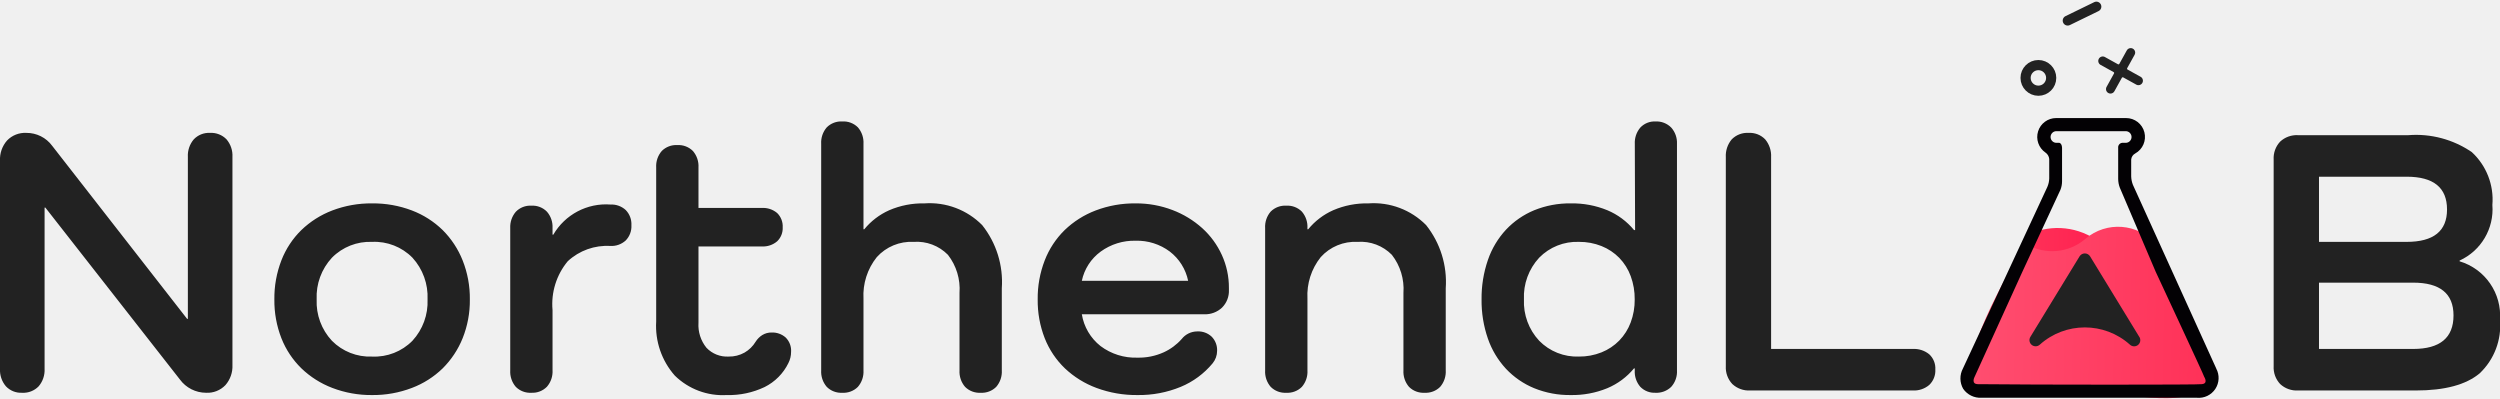
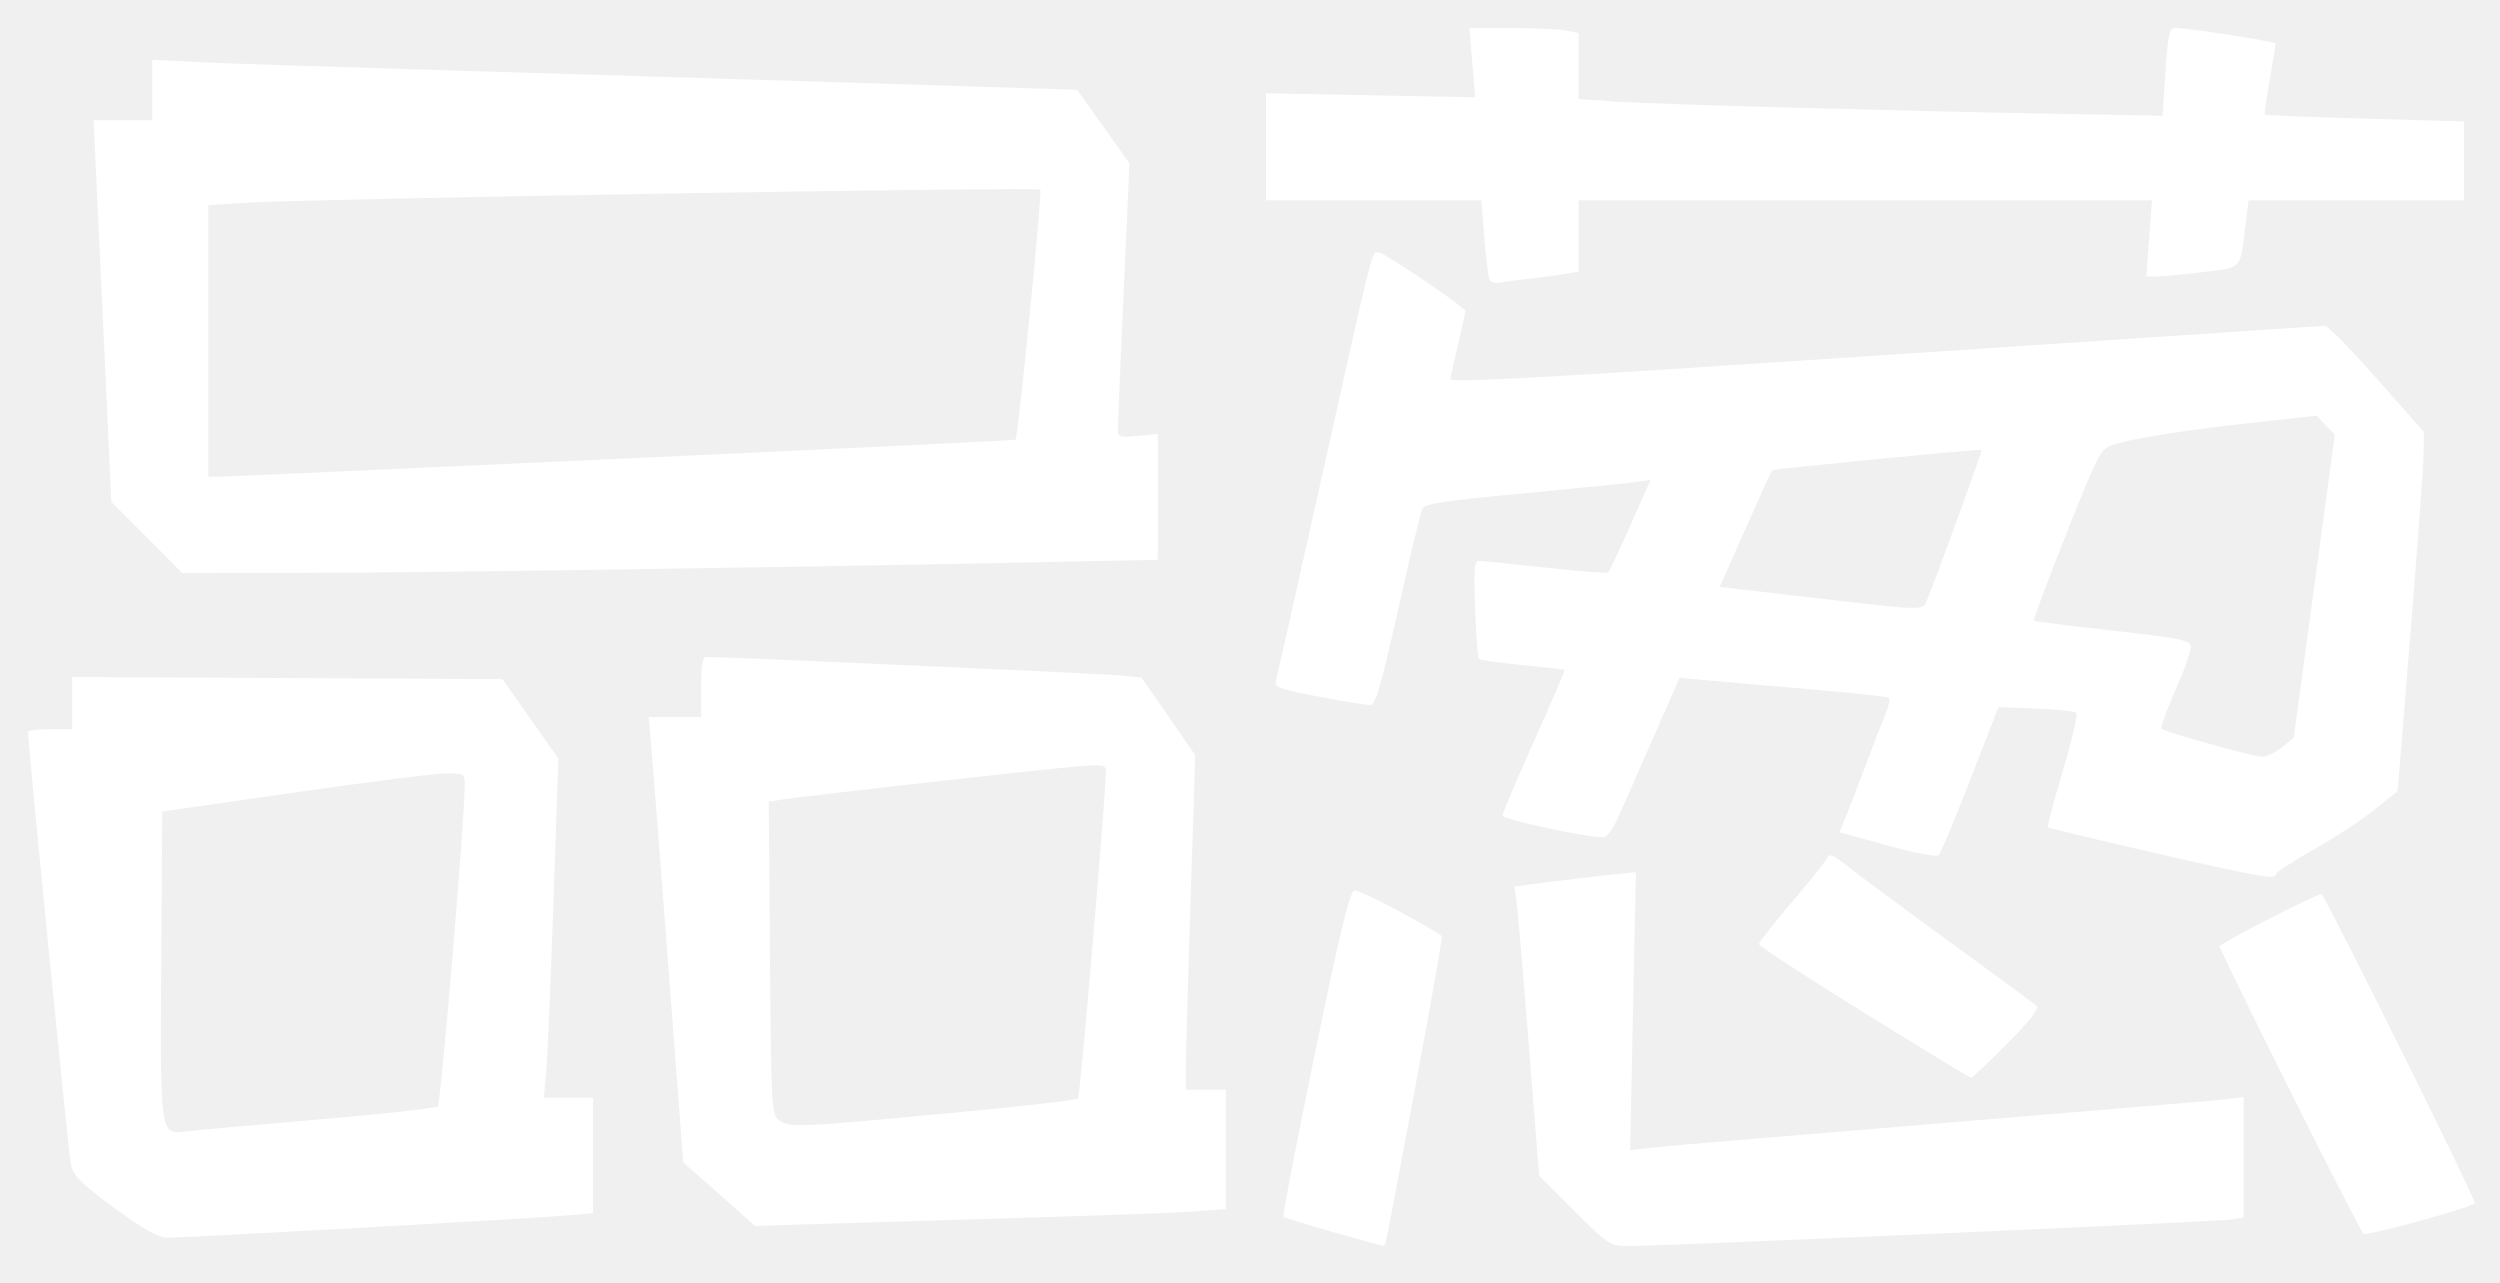
- <svg xmlns="http://www.w3.org/2000/svg" width="196.82" height="31.353" viewBox="0 0 196.82 31.353">
-   <defs>
-     <linearGradient id="linear-gradient" y1="0.324" x2="1" y2="0.336" gradientUnits="objectBoundingBox">
-       <stop offset="0" stop-color="#ff3158" />
-       <stop offset="1" stop-color="#ff1249" />
-     </linearGradient>
-     <linearGradient id="linear-gradient-2" y1="0.29" x2="1" y2="0.303" gradientUnits="objectBoundingBox">
-       <stop offset="0" stop-color="#ff4e70" />
-       <stop offset="1" stop-color="#ff3158" />
-     </linearGradient>
-   </defs>
-   <g id="Group_1709" data-name="Group 1709" transform="translate(278.14 3063.742)">
-     <path id="add" d="M3.6,1.622H2.4a.071.071,0,0,1-.071-.071V.353a.353.353,0,1,0-.705,0v1.2a.071.071,0,0,1-.071.071H.353a.353.353,0,0,0,0,.705h1.2a.071.071,0,0,1,.071.071V3.6a.353.353,0,1,0,.705,0V2.4A.071.071,0,0,1,2.4,2.327H3.6a.353.353,0,0,0,0-.705Zm0,0" transform="matrix(0.875, 0.485, -0.485, 0.875, -111.961, -3060.853)" fill="#222" />
-     <path id="minus" d="M2.9,0H.386a.391.391,0,0,0,0,.782H2.9A.391.391,0,0,0,2.9,0Z" transform="matrix(0.899, -0.438, 0.438, 0.899, -115.874, -3062.302)" fill="#222" />
-     <g id="Ellipse_359" data-name="Ellipse 359" transform="translate(-119.07 -3059.017)" fill="none" stroke="#222" stroke-width="0.8">
-       <circle cx="1.408" cy="1.408" r="1.408" stroke="none" />
-       <circle cx="1.408" cy="1.408" r="1.008" fill="none" />
-     </g>
-     <path id="Path_29943" data-name="Path 29943" d="M16.5-10.17a4.479,4.479,0,0,1,3.18,4.62,5.184,5.184,0,0,1-1.6,4.2Q16.47,0,13.05,0H3.78A1.906,1.906,0,0,1,2.37-.51a1.906,1.906,0,0,1-.51-1.41V-18.18a1.908,1.908,0,0,1,.509-1.41,1.9,1.9,0,0,1,1.408-.51h8.685a7.768,7.768,0,0,1,5,1.335A5.08,5.08,0,0,1,19.08-14.61a4.437,4.437,0,0,1-2.58,4.38ZM12.33-11.7q3.18,0,3.18-2.55,0-2.58-3.18-2.58H5.43v5.13Zm.51,8.43q3.18,0,3.18-2.64,0-2.58-3.18-2.58H5.43v5.22Z" transform="translate(-101 -3033)" fill="#222" />
-     <path id="Path_29942" data-name="Path 29942" d="M18.39-20.28a1.677,1.677,0,0,1,1.305.51,1.97,1.97,0,0,1,.465,1.38V-2.01a2.249,2.249,0,0,1-.555,1.59,1.962,1.962,0,0,1-1.515.6A2.558,2.558,0,0,1,16.02-.87L5.43-14.4H5.37V-1.71A1.97,1.97,0,0,1,4.905-.33,1.677,1.677,0,0,1,3.6.18,1.639,1.639,0,0,1,2.325-.33,1.97,1.97,0,0,1,1.86-1.71V-18.09a2.249,2.249,0,0,1,.555-1.59,1.962,1.962,0,0,1,1.515-.6,2.5,2.5,0,0,1,2.04,1.02L16.59-5.64h.06V-18.39a1.97,1.97,0,0,1,.465-1.38A1.639,1.639,0,0,1,18.39-20.28ZM23.46-7.17a8.263,8.263,0,0,1,.554-3.075,6.757,6.757,0,0,1,1.572-2.385,7.217,7.217,0,0,1,2.44-1.545,8.537,8.537,0,0,1,3.129-.555,8.537,8.537,0,0,1,3.129.555,7.055,7.055,0,0,1,2.425,1.545,7.039,7.039,0,0,1,1.572,2.385A8.07,8.07,0,0,1,38.85-7.17a7.957,7.957,0,0,1-.569,3.06,7.073,7.073,0,0,1-1.572,2.37A7.055,7.055,0,0,1,34.284-.2,8.537,8.537,0,0,1,31.155.36,8.537,8.537,0,0,1,28.026-.2a7.217,7.217,0,0,1-2.44-1.545,6.786,6.786,0,0,1-1.572-2.37A8.147,8.147,0,0,1,23.46-7.17Zm3.33,0a4.485,4.485,0,0,0,1.2,3.255A4.2,4.2,0,0,0,31.155-2.67a4.186,4.186,0,0,0,3.176-1.245A4.518,4.518,0,0,0,35.52-7.17a4.559,4.559,0,0,0-1.189-3.285A4.186,4.186,0,0,0,31.155-11.7a4.2,4.2,0,0,0-3.161,1.245A4.525,4.525,0,0,0,26.79-7.17Zm23.13-7.47a1.662,1.662,0,0,1,1.2.431,1.588,1.588,0,0,1,.45,1.2,1.588,1.588,0,0,1-.45,1.2,1.662,1.662,0,0,1-1.2.431,4.536,4.536,0,0,0-3.36,1.2,5.282,5.282,0,0,0-1.2,3.85v4.722a1.834,1.834,0,0,1-.439,1.309A1.6,1.6,0,0,1,43.695.18a1.6,1.6,0,0,1-1.226-.465A1.827,1.827,0,0,1,42.03-1.59V-12.78a1.838,1.838,0,0,1,.439-1.29,1.578,1.578,0,0,1,1.226-.48,1.586,1.586,0,0,1,1.226.475A1.809,1.809,0,0,1,45.36-12.8v.535h.06A4.8,4.8,0,0,1,49.92-14.64ZM64.14-3.03a1.923,1.923,0,0,1-.21.87A4.136,4.136,0,0,1,62.055-.27,6.544,6.544,0,0,1,59.07.36a5.39,5.39,0,0,1-4.082-1.53A5.9,5.9,0,0,1,53.52-5.43V-17.55a1.827,1.827,0,0,1,.439-1.305,1.6,1.6,0,0,1,1.226-.465,1.6,1.6,0,0,1,1.226.465,1.827,1.827,0,0,1,.439,1.305v3.18h4.98a1.715,1.715,0,0,1,1.215.4,1.462,1.462,0,0,1,.435,1.125,1.424,1.424,0,0,1-.435,1.1,1.715,1.715,0,0,1-1.215.405H56.85v6a2.836,2.836,0,0,0,.63,1.98,2.238,2.238,0,0,0,1.74.69,2.455,2.455,0,0,0,1.26-.315,2.457,2.457,0,0,0,.87-.855,1.645,1.645,0,0,1,.525-.525,1.368,1.368,0,0,1,.735-.2,1.579,1.579,0,0,1,1.1.39A1.452,1.452,0,0,1,64.14-3.03Zm10.5-11.7a5.814,5.814,0,0,1,4.545,1.71A7.193,7.193,0,0,1,80.73-8.04v6.45a1.827,1.827,0,0,1-.439,1.305A1.6,1.6,0,0,1,79.065.18a1.6,1.6,0,0,1-1.226-.465A1.827,1.827,0,0,1,77.4-1.59V-7.68a4.37,4.37,0,0,0-.911-3,3.439,3.439,0,0,0-2.7-1.02,3.643,3.643,0,0,0-2.9,1.2A4.807,4.807,0,0,0,69.84-7.23v5.64A1.827,1.827,0,0,1,69.4-.285,1.6,1.6,0,0,1,68.175.18a1.6,1.6,0,0,1-1.226-.465A1.827,1.827,0,0,1,66.51-1.59V-19.41a1.827,1.827,0,0,1,.439-1.305,1.6,1.6,0,0,1,1.226-.465,1.6,1.6,0,0,1,1.226.465,1.827,1.827,0,0,1,.439,1.305v6.72h.06a5.344,5.344,0,0,1,1.965-1.5A6.637,6.637,0,0,1,74.64-14.73Zm16.62,2.94a4.485,4.485,0,0,0-2.745.855,3.824,3.824,0,0,0-1.485,2.3H95.4a3.9,3.9,0,0,0-1.44-2.3A4.293,4.293,0,0,0,91.26-11.79Zm6.06,9.66A6.476,6.476,0,0,1,94.815-.285a8.613,8.613,0,0,1-3.4.645A8.984,8.984,0,0,1,88.185-.2,7.335,7.335,0,0,1,85.7-1.74a6.689,6.689,0,0,1-1.59-2.37,8.132,8.132,0,0,1-.555-3.06,8.248,8.248,0,0,1,.555-3.075A6.758,6.758,0,0,1,85.68-12.63a7.231,7.231,0,0,1,2.445-1.545,8.569,8.569,0,0,1,3.135-.555,7.959,7.959,0,0,1,2.91.525,7.455,7.455,0,0,1,2.34,1.425,6.454,6.454,0,0,1,1.545,2.115A6.172,6.172,0,0,1,98.61-8.07v.15a1.857,1.857,0,0,1-.54,1.395A1.937,1.937,0,0,1,96.66-6H87.03A4,4,0,0,0,88.5-3.5a4.58,4.58,0,0,0,2.91.915A4.743,4.743,0,0,0,93.465-3,4.231,4.231,0,0,0,94.89-4.05a1.561,1.561,0,0,1,1.23-.6,1.54,1.54,0,0,1,1.14.42,1.5,1.5,0,0,1,.42,1.11A1.549,1.549,0,0,1,97.32-2.13Zm12.27-12.6a5.814,5.814,0,0,1,4.545,1.71,7.193,7.193,0,0,1,1.545,4.98v6.45a1.827,1.827,0,0,1-.439,1.305,1.6,1.6,0,0,1-1.226.465,1.6,1.6,0,0,1-1.226-.465,1.827,1.827,0,0,1-.439-1.305V-7.68a4.37,4.37,0,0,0-.911-3,3.439,3.439,0,0,0-2.7-1.02,3.643,3.643,0,0,0-2.9,1.2,4.807,4.807,0,0,0-1.046,3.27v5.64a1.827,1.827,0,0,1-.439,1.305,1.6,1.6,0,0,1-1.226.465A1.6,1.6,0,0,1,101.9-.285a1.827,1.827,0,0,1-.439-1.305V-12.78a1.827,1.827,0,0,1,.439-1.305,1.6,1.6,0,0,1,1.226-.465,1.6,1.6,0,0,1,1.226.465,1.827,1.827,0,0,1,.439,1.305v.09h.06a5.344,5.344,0,0,1,1.965-1.5A6.637,6.637,0,0,1,109.59-14.73Zm22.6-6.45a1.627,1.627,0,0,1,1.241.48,1.8,1.8,0,0,1,.454,1.29V-1.59a1.79,1.79,0,0,1-.454,1.305,1.655,1.655,0,0,1-1.241.465A1.565,1.565,0,0,1,131-.285a1.826,1.826,0,0,1-.439-1.305v-.15h-.06a5.461,5.461,0,0,1-2.1,1.56,7.251,7.251,0,0,1-2.88.54,7.391,7.391,0,0,1-2.88-.54,6.4,6.4,0,0,1-2.22-1.53A6.733,6.733,0,0,1,119-4.08a9.105,9.105,0,0,1-.5-3.09,9.235,9.235,0,0,1,.5-3.105,6.71,6.71,0,0,1,1.425-2.385,6.4,6.4,0,0,1,2.22-1.53,7.391,7.391,0,0,1,2.88-.54,7.251,7.251,0,0,1,2.88.54,5.461,5.461,0,0,1,2.1,1.56h.083l-.023-6.78A1.838,1.838,0,0,1,131-20.7,1.54,1.54,0,0,1,132.195-21.18Zm-6.03,18.51A4.678,4.678,0,0,0,127.941-3a4.078,4.078,0,0,0,1.4-.93,4.119,4.119,0,0,0,.9-1.425,5.033,5.033,0,0,0,.316-1.815A5.155,5.155,0,0,0,130.244-9a4.092,4.092,0,0,0-.9-1.44,4.078,4.078,0,0,0-1.4-.93,4.678,4.678,0,0,0-1.776-.33,4.161,4.161,0,0,0-3.131,1.245,4.525,4.525,0,0,0-1.2,3.285,4.485,4.485,0,0,0,1.2,3.255A4.161,4.161,0,0,0,126.165-2.67Zm26.295-.6a1.89,1.89,0,0,1,1.29.42,1.509,1.509,0,0,1,.48,1.2,1.556,1.556,0,0,1-.48,1.215A1.848,1.848,0,0,1,152.46,0H139.65a1.906,1.906,0,0,1-1.41-.51,1.906,1.906,0,0,1-.51-1.41V-18.36a2.015,2.015,0,0,1,.465-1.41,1.715,1.715,0,0,1,1.335-.51,1.677,1.677,0,0,1,1.3.51,2.015,2.015,0,0,1,.465,1.41V-3.27Z" transform="translate(-280 -3033)" fill="#222" />
-     <path id="Path_28989" data-name="Path 28989" d="M2027.966,2407.858a5.4,5.4,0,0,1,5.563.62c3.925,1.087,4.705.56,4.705.56s1.923,10.548-5.248,11.13S2027.966,2407.858,2027.966,2407.858Z" transform="translate(-2146.378 -5453.15)" fill="url(#linear-gradient)" />
-     <path id="Path_28990" data-name="Path 28990" d="M2037.5,2407.811a3.954,3.954,0,0,0-5.536-.409,4.021,4.021,0,0,1-4.7.409s-4.756,7.383-4.332,10.574c.9,2.325,6.238.685,9.273.927,3.305.264,8.276,1.75,9.547-.927C2041.5,2415.248,2037.555,2407.878,2037.5,2407.811Z" transform="translate(-2145.912 -5452.35)" fill="url(#linear-gradient-2)" />
-     <path id="Path_28991" data-name="Path 28991" d="M22.312,19.713,15.752,5.255a2,2,0,0,1-.135-.661V3.262a.6.6,0,0,1,.318-.475A1.486,1.486,0,0,0,15.211,0h-5.5a1.488,1.488,0,0,0-.846,2.714.691.691,0,0,1,.3.505V4.758a1.838,1.838,0,0,1-.145.656L2.369,19.72a1.645,1.645,0,0,0,.024,1.6,1.646,1.646,0,0,0,1.439.7h16.96a1.564,1.564,0,0,0,1.52-2.3Zm-.948.656s.364.554-.217.581c0,.053-13.11.052-17.587,0-.554,0-.29-.534-.29-.534,0-.016,3.7-8.143,3.78-8.315l3-6.459a1.825,1.825,0,0,0,.124-.656V2.342c0-.217-.105-.393-.234-.393H9.708a.459.459,0,0,1,0-.917h5.5a.459.459,0,0,1,0,.917H14.9a.358.358,0,0,0-.307.393V4.806a2,2,0,0,0,.124.661l2.828,6.63C17.623,12.271,21.411,20.385,21.364,20.369Z" transform="translate(-125.973 -3054.447)" fill="#030104" />
-     <g id="Group_1040" data-name="Group 1040" transform="translate(-118.367 -3043.792)">
-       <path id="Path_28966" data-name="Path 28966" d="M120.962,6.575,117.087.233a.486.486,0,0,0-.829,0l-3.875,6.342a.486.486,0,0,0,.742.612,5.311,5.311,0,0,1,7.1,0,.485.485,0,0,0,.742-.611Z" transform="translate(-112.311)" fill="#222" />
-     </g>
-   </g>
+ <svg xmlns="http://www.w3.org/2000/svg" width="78" height="40" viewBox="0 0 624 320">
+   <path d="m 332.651,307.506 c -6.517,-1.854 -12.056,-3.577 -12.308,-3.83 -0.253,-0.253 3.292,-18.617 7.877,-40.809 6.389,-30.925 8.695,-40.419 9.87,-40.645 1.122,-0.216 17.946,8.605 21.788,11.424 0.208,0.152 -2.639,16.382 -6.326,36.066 -8.313,44.379 -7.684,41.3 -8.427,41.227 -0.344,-0.034 -5.957,-1.579 -12.474,-3.432 z m 60.291,-5.256 -8.769,-8.75 -2.61,-33 c -1.436,-18.15 -2.834,-34.402 -3.107,-36.117 l -0.496,-3.117 8.77,-1.124 c 4.824,-0.618 11.653,-1.425 15.177,-1.792 l 6.407,-0.669 -0.718,34.701 -0.718,34.701 4.811,-0.578 c 2.646,-0.318 34.736,-3.025 71.311,-6.016 36.575,-2.991 68.862,-5.707 71.75,-6.036 l 5.25,-0.598 v 15.027 15.027 l -3.25,0.494 c -3.462,0.526 -143.223,6.673 -150.645,6.625 -4.177,-0.027 -4.829,-0.462 -13.163,-8.778 z M 28.5,301.48 C 20.356,295.499 18.357,293.52 17.731,290.818 17.144,288.285 7,186.087 7,182.708 7,182.319 9.475,182 12.5,182 H 18 v -6.509 -6.509 l 53.703,0.259 53.703,0.259 6.977,9.904 6.977,9.904 -1.211,35.596 c -0.666,19.578 -1.48,38.634 -1.809,42.346 L 135.742,274 H 141.871 148 v 14.415 14.415 l -7.25,0.6 c -10.814,0.895 -95.78,5.592 -99.25,5.487 -2.065,-0.063 -6.117,-2.381 -13,-7.436 z m 50.453,-21.999 c 16.199,-1.368 29.848,-2.882 30.33,-3.365 0.761,-0.761 6.66,-71.059 6.701,-79.867 0.015,-3.217 -0.032,-3.25 -4.735,-3.216 -2.612,0.019 -19.6,2.17 -37.75,4.78 l -33,4.746 -0.262,37.877 c -0.294,42.529 -0.247,42.857 5.996,41.988 1.797,-0.25 16.52,-1.575 32.72,-2.943 z m 492.768,-7.002 c -9.747,-19.536 -17.716,-35.849 -17.711,-36.25 0.011,-0.76 25.027,-13.579 25.445,-13.038 2.101,2.718 38.583,76.266 38.255,77.121 -0.353,0.919 -25.137,7.805 -27.739,7.707 -0.291,-0.011 -8.503,-16.004 -18.25,-35.54 z m -392.202,25.583 -8.981,-7.952 -3.67,-48.305 C 164.849,215.237 162.91,190.238 162.557,186.25 L 161.917,179 H 168.458 175 v -7.5 c 0,-5.327 0.362,-7.504 1.25,-7.513 4.514,-0.046 99.265,4.175 103.47,4.61 l 5.22,0.539 6.698,9.673 6.698,9.673 -1.184,36.508 c -0.651,20.08 -1.177,38.871 -1.168,41.758 L 296,272 h 5 5 v 14.91 14.91 l -8.25,0.574 c -4.537,0.316 -24,1.032 -43.25,1.592 -19.25,0.56 -41.975,1.246 -50.5,1.523 l -15.5,0.505 z m 56.303,-20.108 c 17.967,-1.675 32.936,-3.362 33.264,-3.75 0.529,-0.625 7.016,-76.864 6.943,-81.589 -0.027,-1.71 -0.655,-1.836 -6.779,-1.358 -7.684,0.599 -69.022,7.483 -74.063,8.312 l -3.313,0.545 0.313,39.024 c 0.299,37.282 0.4,39.088 2.254,40.443 2.621,1.915 3.939,1.864 41.381,-1.627 z M 465.255,252.75 c -14.397,-8.938 -26.194,-16.62 -26.216,-17.073 -0.022,-0.452 3.734,-5.249 8.347,-10.658 4.612,-5.409 8.582,-10.423 8.821,-11.141 0.298,-0.895 1.827,-0.185 4.864,2.26 2.436,1.961 13.879,10.444 25.429,18.852 11.55,8.408 21.434,15.681 21.964,16.162 0.59,0.536 -2.31,4.166 -7.478,9.361 -4.643,4.667 -8.692,8.486 -8.998,8.486 -0.306,0 -12.336,-7.312 -26.733,-16.25 z m 72.259,-39.924 c -14.292,-3.28 -26.153,-6.131 -26.356,-6.335 -0.204,-0.204 1.479,-6.561 3.739,-14.128 2.26,-7.566 3.771,-14.076 3.356,-14.465 -0.414,-0.389 -4.956,-0.863 -10.092,-1.053 l -9.339,-0.345 -7.004,18 c -3.852,9.9 -7.399,18.414 -7.881,18.92 -0.529,0.555 -5.62,-0.394 -12.836,-2.392 l -11.959,-3.312 2.064,-5.108 c 1.135,-2.809 3.064,-7.808 4.286,-11.108 2.265,-6.116 2.766,-7.415 5.169,-13.404 0.751,-1.872 1.133,-3.636 0.849,-3.92 -0.284,-0.284 -9.852,-1.308 -21.263,-2.275 -11.411,-0.967 -23.059,-1.978 -25.884,-2.246 l -5.137,-0.488 -6.219,14.166 c -3.42,7.791 -7.358,16.754 -8.75,19.916 -1.573,3.574 -3.141,5.751 -4.144,5.753 -4.325,0.008 -25.11,-4.489 -25.088,-5.429 0.014,-0.591 3.552,-8.95 7.863,-18.575 4.311,-9.625 7.745,-17.616 7.633,-17.759 C 390.408,167.099 385.674,166.541 380,166 c -5.674,-0.541 -10.559,-1.225 -10.855,-1.521 -0.296,-0.296 -0.73,-5.925 -0.965,-12.509 -0.345,-9.689 -0.165,-11.97 0.946,-11.972 0.755,-7.2e-4 8.233,0.752 16.618,1.672 8.384,0.92 15.452,1.466 15.705,1.213 0.253,-0.253 2.735,-5.564 5.514,-11.801 l 5.053,-11.341 -3.758,0.567 c -2.067,0.312 -14.704,1.586 -28.082,2.832 -19.33,1.8 -24.488,2.583 -25.124,3.812 -0.44,0.851 -3.187,12.234 -6.104,25.297 -4.168,18.661 -5.641,23.752 -6.876,23.759 -0.865,0.005 -6.649,-0.946 -12.854,-2.114 -9.414,-1.772 -11.202,-2.394 -10.804,-3.759 0.262,-0.9 4.791,-20.986 10.064,-44.636 14.857,-66.632 13.82,-62.493 15.654,-62.497 1.173,-0.003 16.964,10.545 21.59,14.421 0.122,0.102 -0.665,3.902 -1.75,8.444 -1.085,4.542 -1.972,8.454 -1.972,8.694 0,1.072 20.91,-0.088 116.5,-6.463 l 102,-6.802 2.852,2.601 c 1.569,1.43 7.081,7.394 12.25,13.253 L 605,107.804 l -0.067,5.348 c -0.037,2.941 -1.511,23.113 -3.277,44.826 l -3.21,39.478 -5.722,4.609 c -3.147,2.535 -9.997,7.029 -15.223,9.986 -5.226,2.957 -9.502,5.73 -9.502,6.163 0,1.396 -4.049,0.68 -30.486,-5.388 z M 569.5,186.593 l 3,-2.397 5.138,-37.848 5.138,-37.848 -2.281,-2.371 -2.281,-2.371 -15.356,1.68 c -17.463,1.91 -31.186,4.084 -35.687,5.653 -2.867,1 -3.636,2.493 -11.453,22.24 -4.609,11.643 -8.243,21.343 -8.077,21.557 0.167,0.213 8.973,1.342 19.57,2.509 16.336,1.799 19.317,2.381 19.595,3.827 0.181,0.938 -1.507,5.841 -3.75,10.895 -2.243,5.054 -3.817,9.458 -3.497,9.785 0.773,0.792 22.389,6.838 24.943,6.977 1.1,0.06 3.35,-0.97 5,-2.289 z M 480.983,149.75 c 2.389,-5.716 13.865,-37.235 13.639,-37.461 -0.289,-0.289 -51.983,4.739 -52.335,5.09 -0.126,0.126 -3.115,6.729 -6.643,14.675 L 429.231,146.5 l 22.635,2.623 c 29.176,3.381 27.977,3.356 29.118,0.627 z M 36.622,134.122 27.785,125.244 25.95,85.372 C 24.941,63.442 23.939,42.013 23.723,37.75 L 23.331,30 H 30.665 38 V 22.472 14.944 l 11.75,0.568 c 6.463,0.312 33.35,1.205 59.75,1.985 26.4,0.779 73.056,2.205 103.68,3.167 l 55.68,1.75 6.529,9.185 6.529,9.185 -1.445,31.859 c -0.795,17.522 -1.451,32.928 -1.458,34.236 -0.013,2.251 0.251,2.352 4.986,1.897 l 5,-0.48 v 15.715 15.715 l -33.75,0.685 c -65.896,1.338 -151.168,2.555 -180.271,2.573 L 45.458,143 Z M 154.959,114.502 c 54.104,-2.474 98.436,-4.611 98.516,-4.75 0.709,-1.227 6.717,-61.893 6.183,-62.427 C 258.925,46.592 77.496,49.595 61.25,50.609 L 52,51.187 V 85.093 119 h 2.294 c 1.262,0 46.561,-2.024 100.665,-4.498 z M 371.631,69.252 C 371.354,68.288 370.82,63.562 370.445,58.75 L 369.763,50 H 342.882 316 V 36.642 23.283 l 26.102,0.502 26.102,0.502 -0.72,-8.644 L 366.763,7 h 10.493 c 5.771,0 11.9,0.281 13.618,0.625 L 394,8.25 v 8.238 8.238 l 9.25,0.627 c 9.951,0.675 67.905,2.282 110.394,3.062 l 26.144,0.48 0.715,-10.947 c 0.6,-9.19 0.979,-10.948 2.356,-10.949 3.549,-0.003 25.141,3.357 25.139,3.911 -7.5e-4,0.324 -0.669,4.384 -1.485,9.021 -0.816,4.637 -1.363,8.552 -1.216,8.7 0.148,0.148 11.391,0.586 24.985,0.974 L 615,30.31 V 40.155 50 h -26.871 -26.871 l -0.664,5.25 C 559.017,67.727 559.939,66.618 550.093,67.881 545.293,68.496 540.096,69 538.545,69 h -2.819 l 0.697,-9.5 0.697,-9.5 H 465.56 394 v 8.889 8.889 l -3.25,0.576 c -1.788,0.317 -5.725,0.844 -8.75,1.172 -3.025,0.327 -6.482,0.794 -7.682,1.037 -1.472,0.298 -2.346,-0.128 -2.687,-1.31 z" style="fill:#ffffff" />
</svg>
